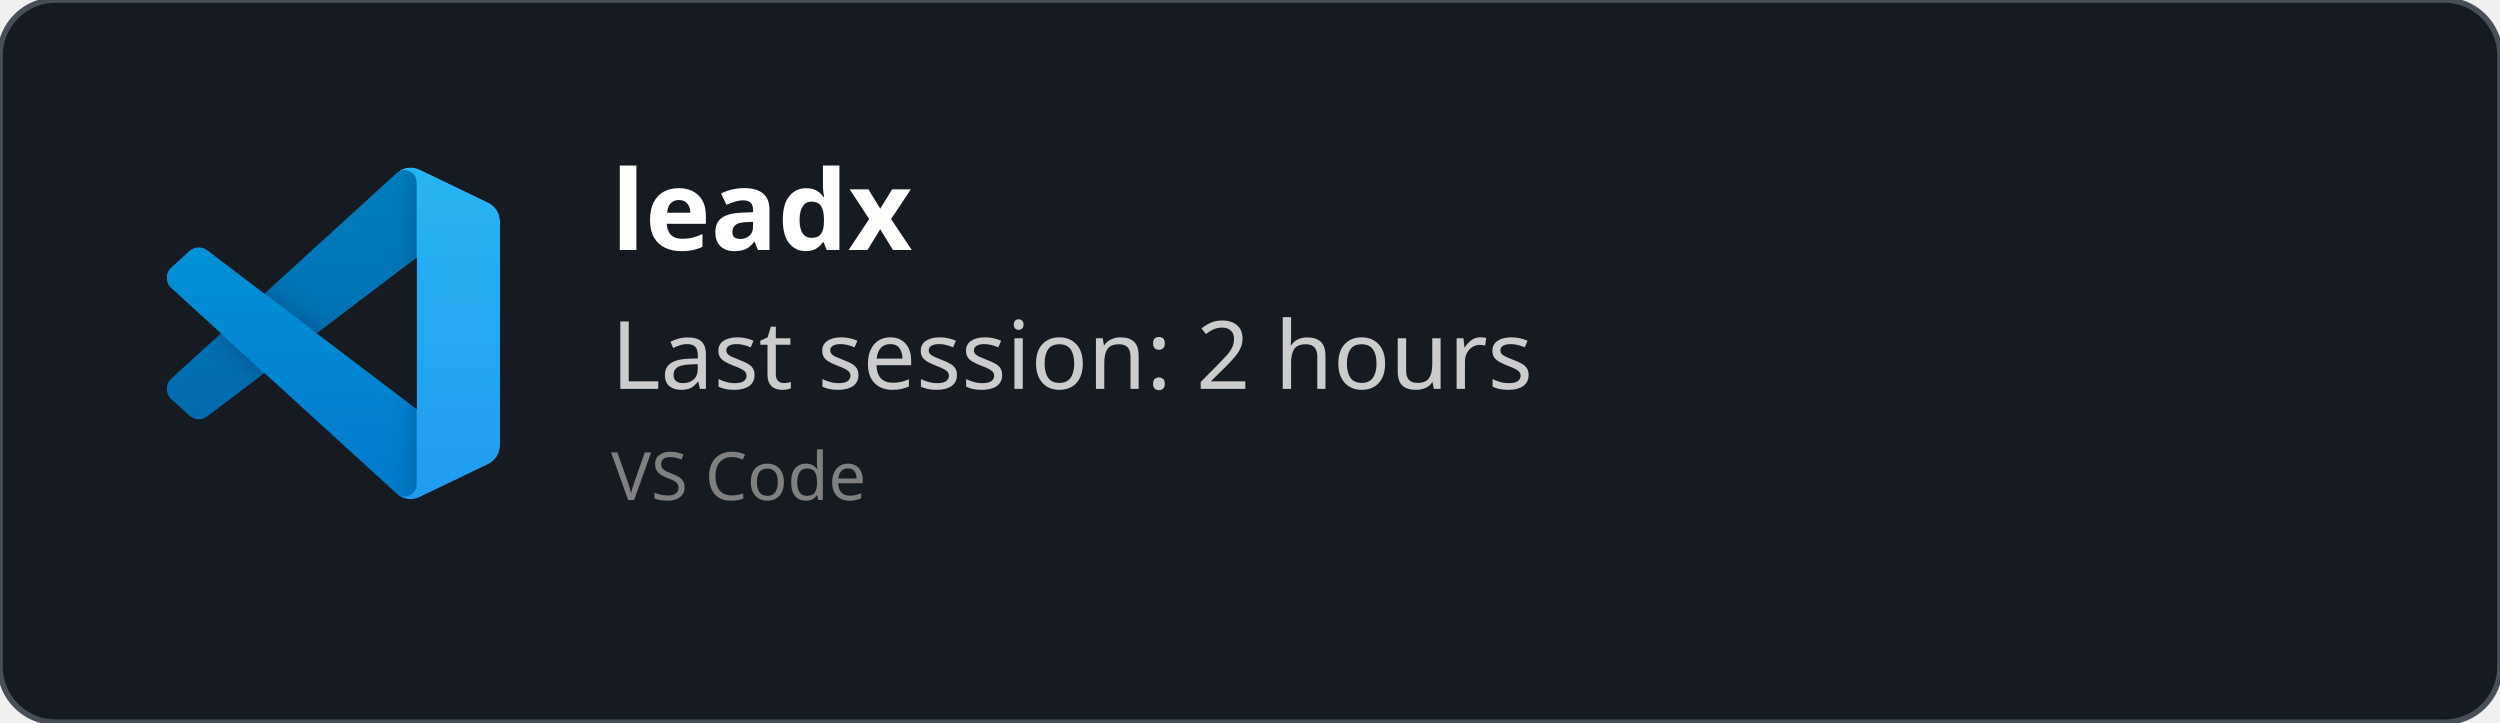
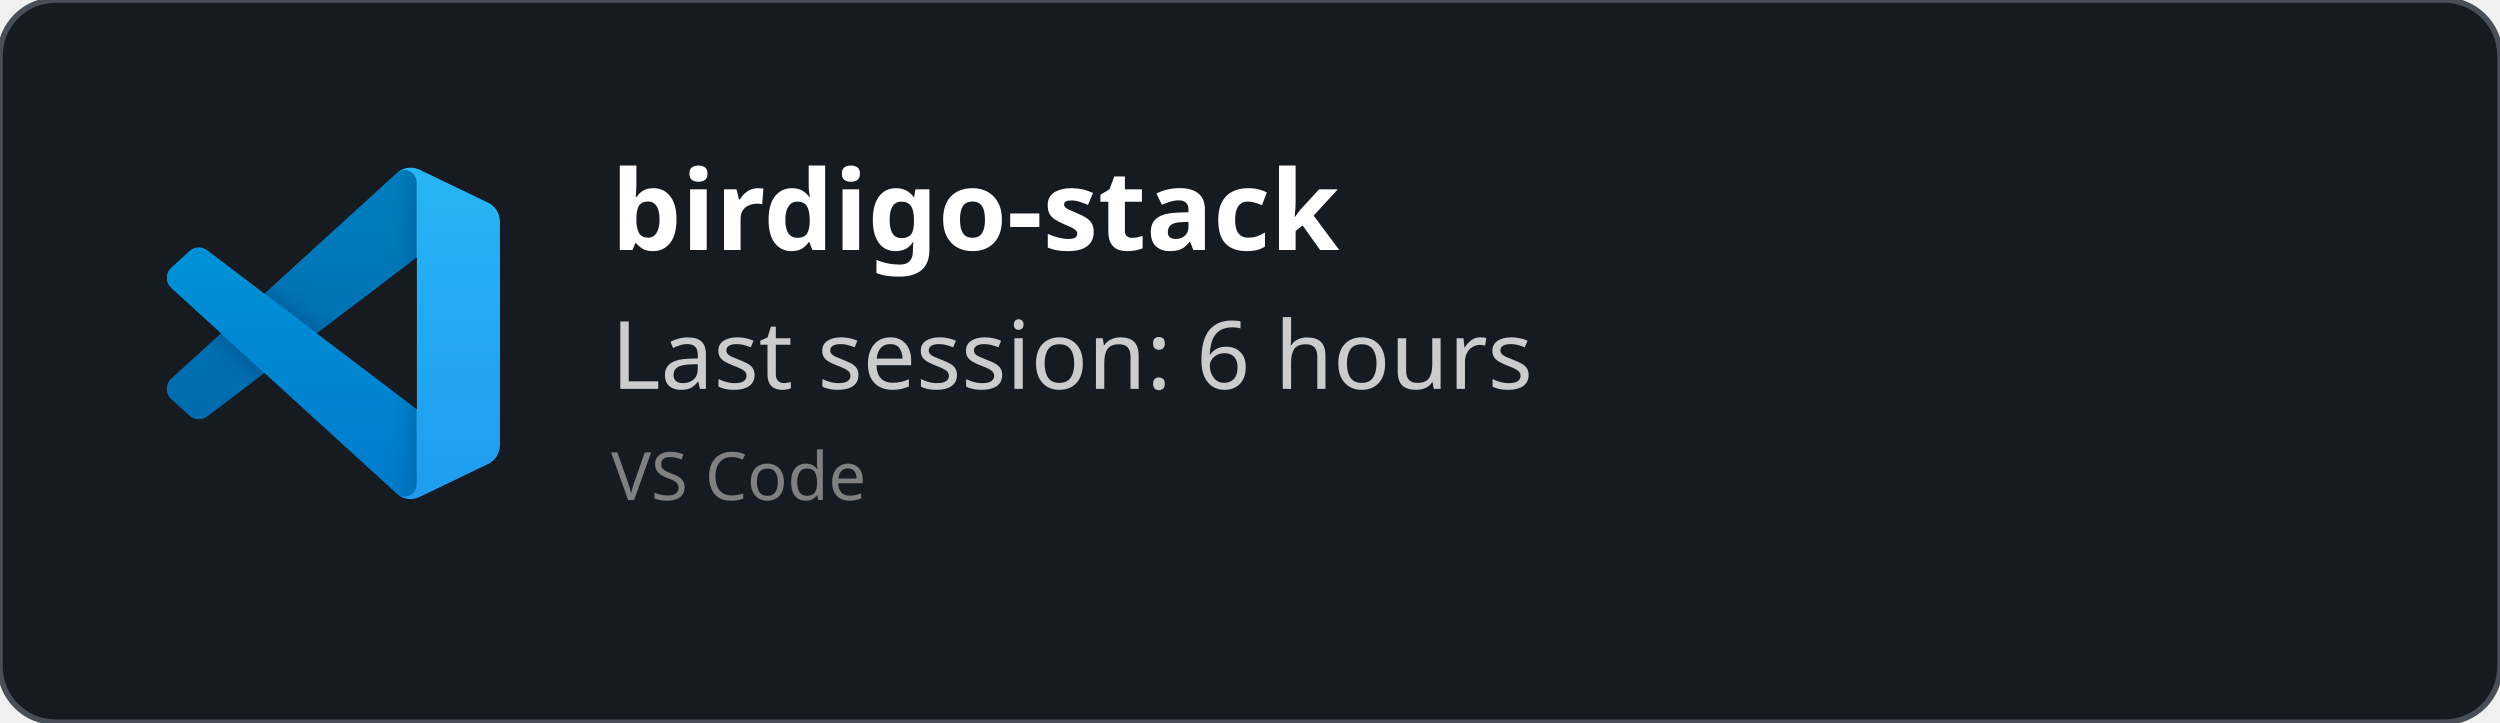
<svg xmlns="http://www.w3.org/2000/svg" width="450" height="130" viewBox="0 0 450 130" fill="none" role="img">
  <style>
    *{
        font-family: 'Segoe UI', Ubuntu, monospace
    }
    </style>
  <defs>
    <clipPath id="horizontalClip" x="20" y="20" width="500" height="200">
      <rect x="90" y="20" width="300" height="50" />
    </clipPath>
  </defs>
  <rect width="450" height="130" fill="rgba(22,27,34)" stroke="#484f58" stroke-width="1" fill-opacity="1" stroke-opacity="1" x="0" y="0" rx="10px" ry="10px">
    </rect>
  <svg width="60" height="60" x="30" y="30" viewBox="0 0 100 100" fill="none" id="vscode">
    <mask id="mask0" mask-type="alpha" maskUnits="userSpaceOnUse" x="0" y="0" width="100" height="100">
      <path fill-rule="evenodd" clip-rule="evenodd" d="M70.912 99.317C72.487 99.931 74.283 99.891 75.873 99.126L96.461 89.22C98.624 88.179 100 85.989 100 83.587V16.413C100 14.011 98.624 11.822 96.461 10.781L75.873 0.874C73.786 -0.13 71.345 0.116 69.513 1.447C69.252 1.637 69.003 1.849 68.769 2.083L29.355 38.041L12.187 25.01C10.589 23.797 8.354 23.896 6.869 25.246L1.363 30.255C-0.453 31.906 -0.455 34.763 1.359 36.417L16.247 50L1.359 63.583C-0.455 65.237 -0.453 68.094 1.363 69.745L6.869 74.754C8.354 76.104 10.589 76.204 12.187 74.99L29.355 61.959L68.769 97.917C69.392 98.541 70.125 99.01 70.912 99.317ZM75.015 27.299L45.109 50L75.015 72.701V27.299Z" fill="white" />
    </mask>
    <g mask="url(#mask0)">
      <path d="M96.461 10.796L75.857 0.876C73.472 -0.273 70.622 0.212 68.75 2.083L1.299 63.583C-0.516 65.237 -0.514 68.094 1.303 69.745L6.813 74.754C8.298 76.104 10.535 76.204 12.134 74.99L93.361 13.37C96.086 11.303 100 13.246 100 16.667V16.427C100 14.027 98.625 11.838 96.461 10.796Z" fill="#0065A9" />
      <g filter="url(#filter0_d)">
        <path d="M96.461 89.204L75.857 99.124C73.472 100.273 70.622 99.788 68.75 97.917L1.299 36.417C-0.516 34.763 -0.514 31.906 1.303 30.255L6.813 25.246C8.298 23.896 10.535 23.796 12.134 25.009L93.361 86.63C96.086 88.697 100 86.754 100 83.333V83.573C100 85.974 98.625 88.162 96.461 89.204Z" fill="#007ACC" />
      </g>
      <g filter="url(#filter1_d)">
        <path d="M75.858 99.126C73.472 100.274 70.622 99.788 68.75 97.917C71.056 100.223 75 98.59 75 95.328V4.672C75 1.41 71.056 -0.223 68.75 2.083C70.622 0.211 73.472 -0.274 75.858 0.874L96.459 10.781C98.623 11.822 100 14.011 100 16.413V83.587C100 85.989 98.623 88.179 96.459 89.22L75.858 99.126Z" fill="#1F9CF0" />
      </g>
      <g style="mix-blend-mode:overlay" opacity="0.25">
        <path fill-rule="evenodd" clip-rule="evenodd" d="M70.851 99.317C72.426 99.931 74.222 99.891 75.812 99.126L96.4 89.22C98.563 88.179 99.939 85.989 99.939 83.587V16.413C99.939 14.011 98.564 11.822 96.4 10.781L75.812 0.874C73.725 -0.13 71.284 0.116 69.453 1.447C69.191 1.637 68.942 1.849 68.708 2.083L29.294 38.041L12.126 25.01C10.528 23.796 8.293 23.896 6.809 25.246L1.302 30.255C-0.513 31.906 -0.515 34.763 1.298 36.417L16.186 50L1.298 63.583C-0.515 65.237 -0.513 68.094 1.302 69.745L6.809 74.754C8.293 76.104 10.528 76.204 12.126 74.99L29.294 61.959L68.708 97.917C69.332 98.54 70.064 99.01 70.851 99.317ZM74.954 27.299L45.048 50L74.954 72.701V27.299Z" fill="url(#paint0_linear)" />
      </g>
    </g>
    <defs>
      <filter id="filter0_d" x="-8.394" y="15.829" width="116.727" height="92.246" filterUnits="userSpaceOnUse" color-interpolation-filters="sRGB">
        <feFlood flood-opacity="0" result="BackgroundImageFix" />
        <feColorMatrix in="SourceAlpha" type="matrix" values="0 0 0 0 0 0 0 0 0 0 0 0 0 0 0 0 0 0 127 0" />
        <feOffset />
        <feGaussianBlur stdDeviation="4.167" />
        <feColorMatrix type="matrix" values="0 0 0 0 0 0 0 0 0 0 0 0 0 0 0 0 0 0 0.25 0" />
        <feBlend mode="overlay" in2="BackgroundImageFix" result="effect1_dropShadow" />
        <feBlend mode="normal" in="SourceGraphic" in2="effect1_dropShadow" result="shape" />
      </filter>
      <filter id="filter1_d" x="60.417" y="-8.076" width="47.917" height="116.151" filterUnits="userSpaceOnUse" color-interpolation-filters="sRGB">
        <feFlood flood-opacity="0" result="BackgroundImageFix" />
        <feColorMatrix in="SourceAlpha" type="matrix" values="0 0 0 0 0 0 0 0 0 0 0 0 0 0 0 0 0 0 127 0" />
        <feOffset />
        <feGaussianBlur stdDeviation="4.167" />
        <feColorMatrix type="matrix" values="0 0 0 0 0 0 0 0 0 0 0 0 0 0 0 0 0 0 0.25 0" />
        <feBlend mode="overlay" in2="BackgroundImageFix" result="effect1_dropShadow" />
        <feBlend mode="normal" in="SourceGraphic" in2="effect1_dropShadow" result="shape" />
      </filter>
      <linearGradient id="paint0_linear" x1="49.939" y1="0.258" x2="49.939" y2="99.742" gradientUnits="userSpaceOnUse">
        <stop stop-color="white" />
        <stop offset="1" stop-color="white" stop-opacity="0" />
      </linearGradient>
    </defs>
  </svg>
  <text x="110" y="45" font-size="20" clip-path="url(#horizontalClip)" font-weight="bold" font-family="Ubuntu" fill="white">
-     leadx
+     birdigo-stack
    </text>
  <text x="110" y="70" font-size="17px" font-family="Ubuntu" fill="#ccc">
-     Last session: 2 hours
+     Last session: 6 hours
    </text>
  <text x="110" y="90" font-size="12px" font-family="Ubuntu" fill="grey">
    VS Code
    </text>
</svg>
